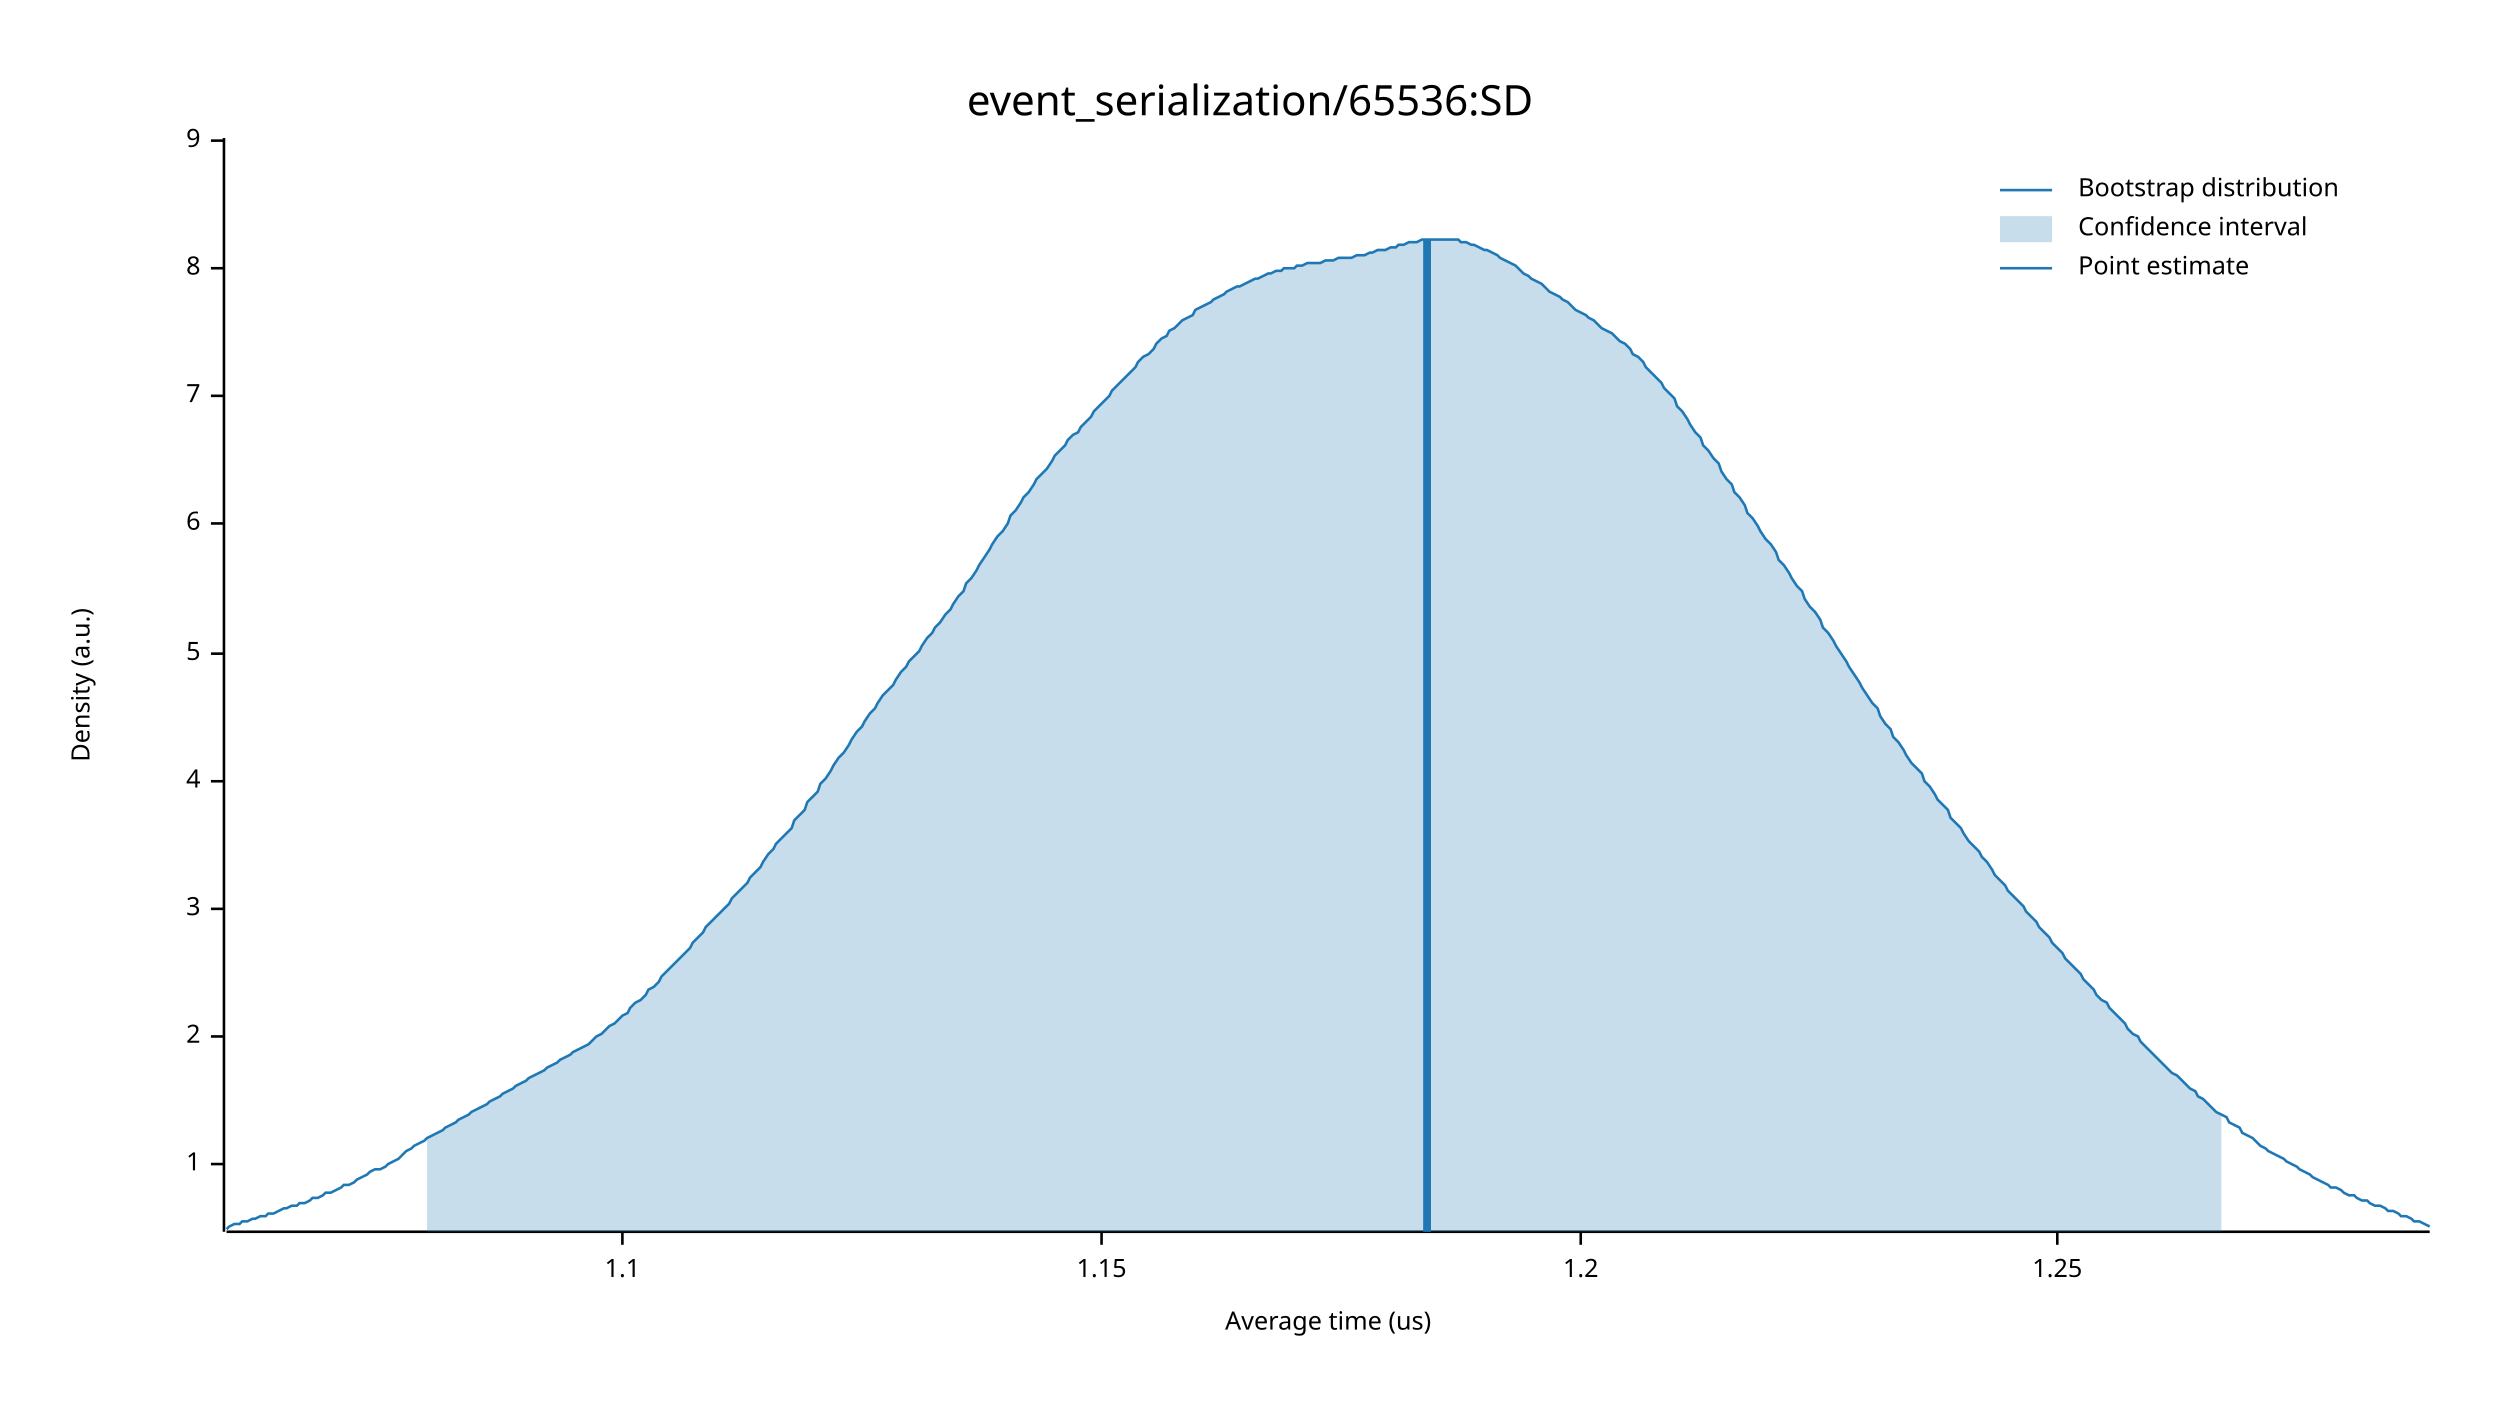
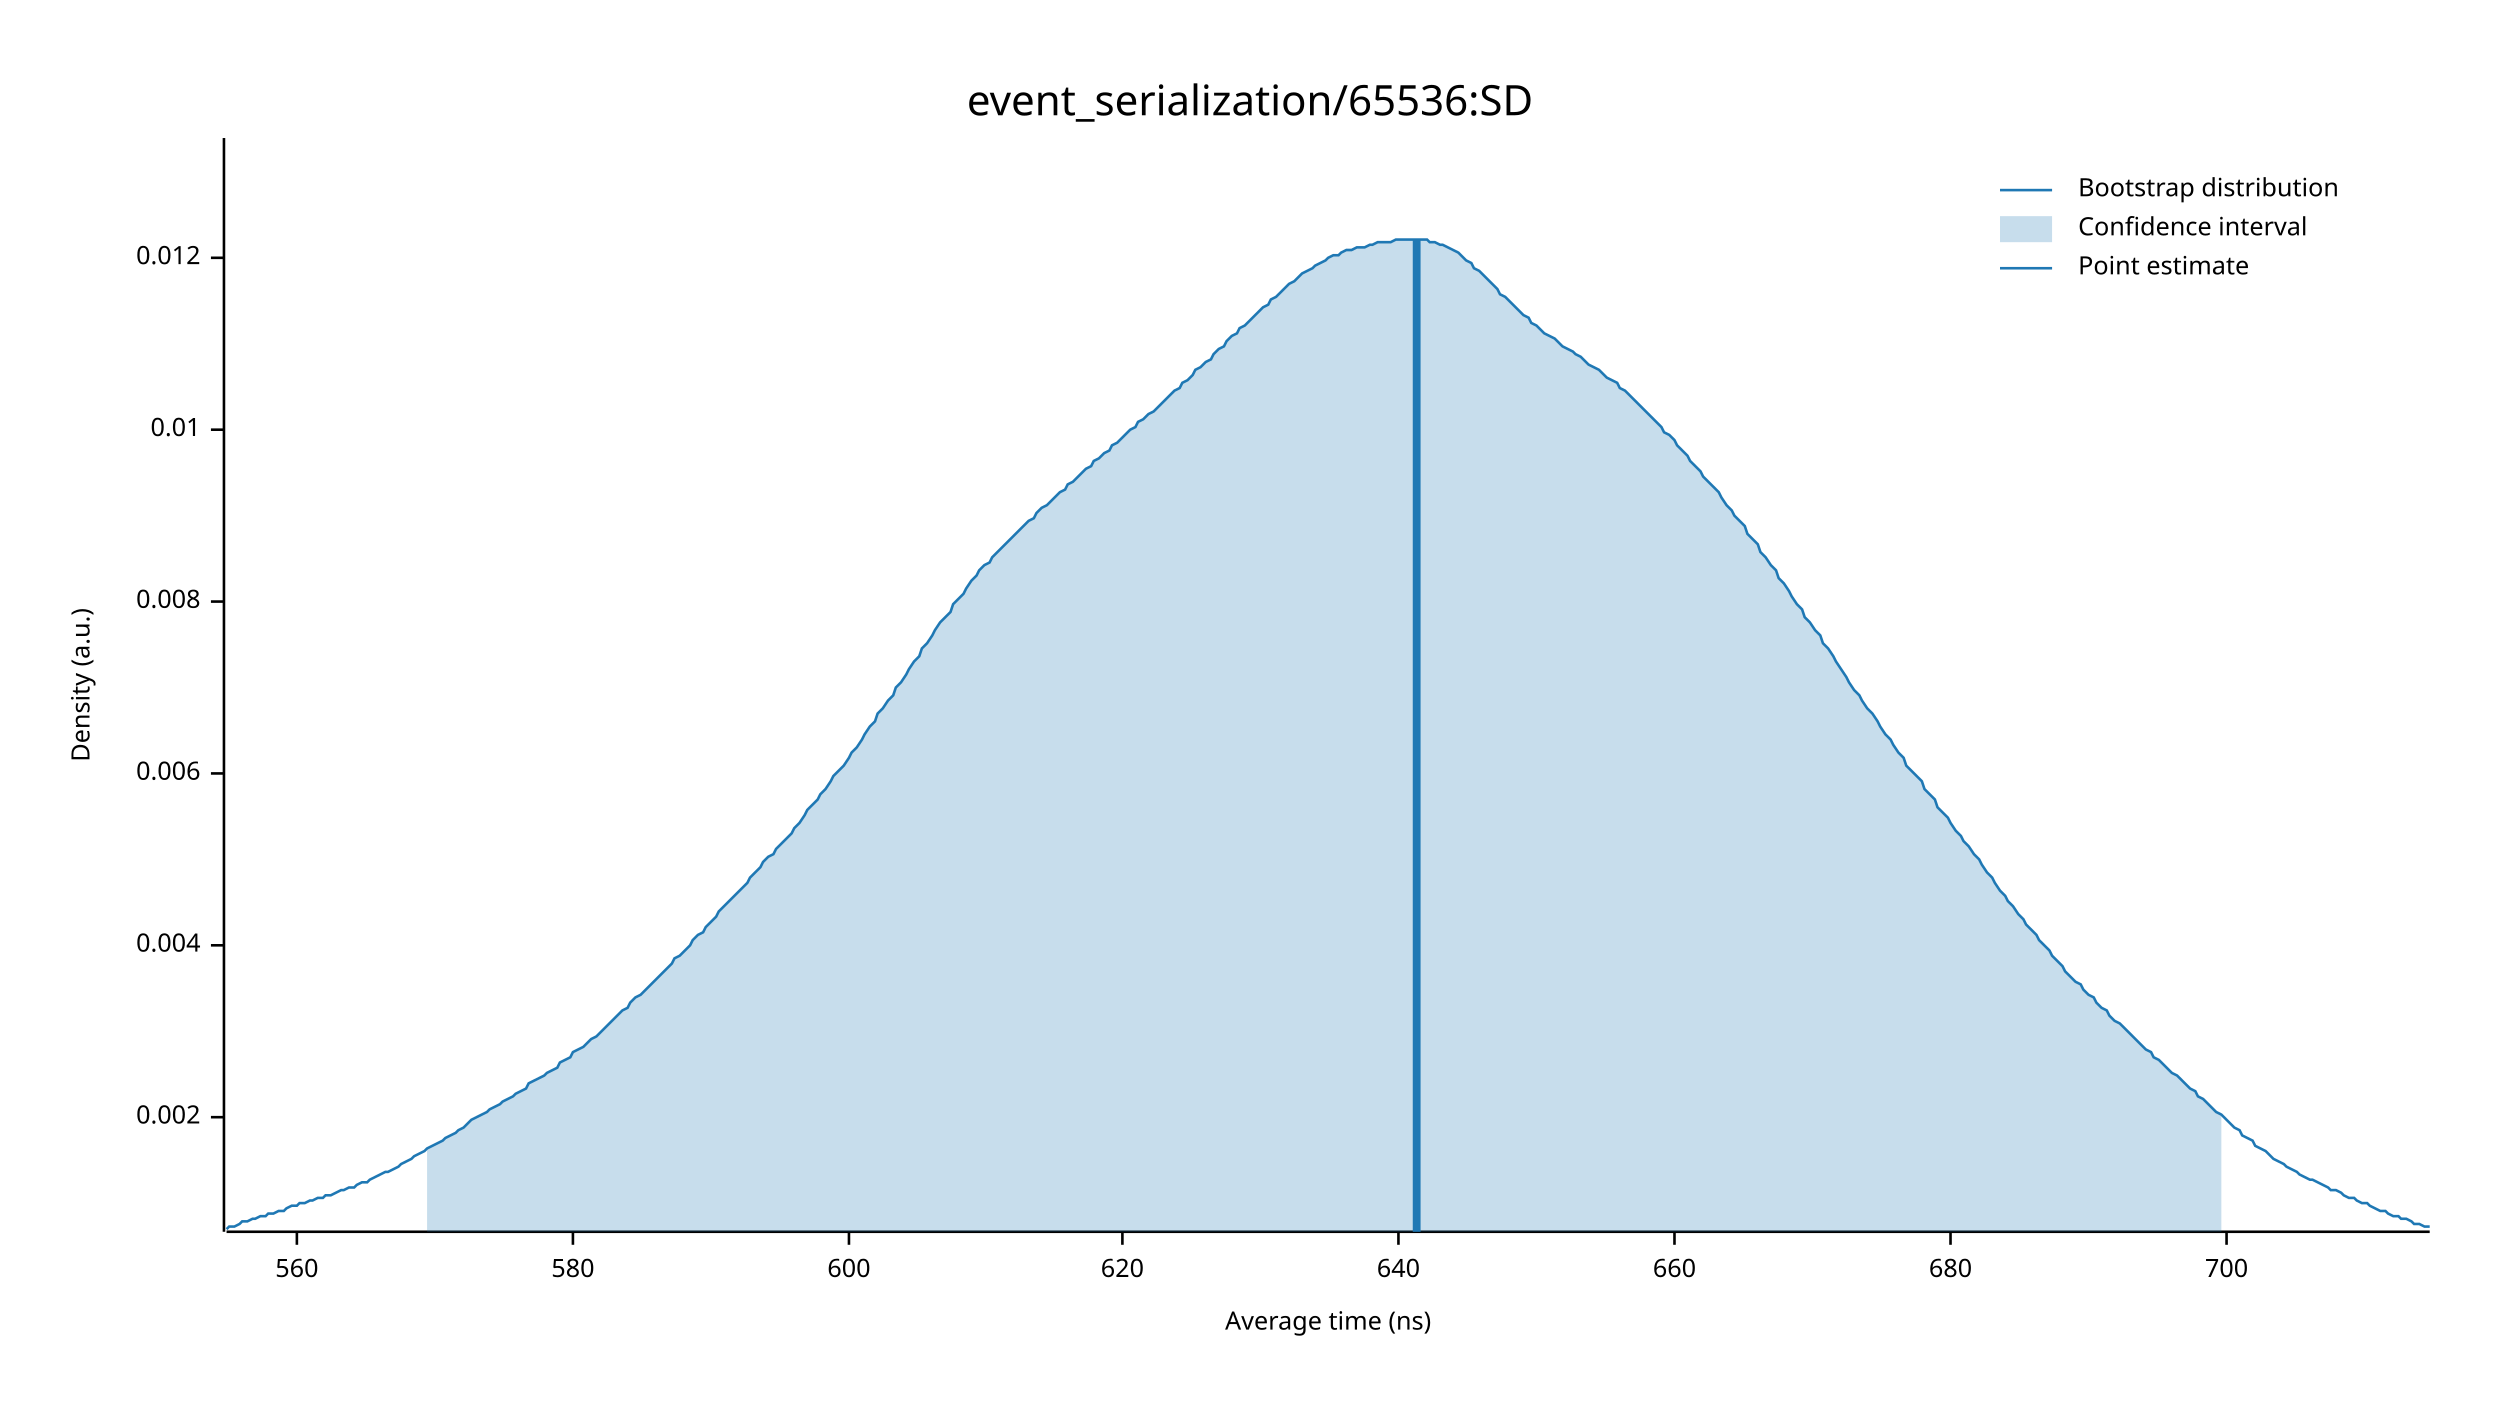
<svg xmlns="http://www.w3.org/2000/svg" width="960" height="540" viewBox="0 0 960 540">
  <text x="480" y="32" dy="0.76em" text-anchor="middle" font-family="sans-serif" font-size="16.129" opacity="1" fill="#000000">
event_serialization/65536:SD
</text>
  <text x="27" y="263" dy="0.76em" text-anchor="middle" font-family="sans-serif" font-size="9.677" opacity="1" fill="#000000" transform="rotate(270, 27, 263)">
Density (a.u.)
</text>
  <text x="510" y="513" dy="-0.5ex" text-anchor="middle" font-family="sans-serif" font-size="9.677" opacity="1" fill="#000000">
- Average time (us)
+ Average time (ns)
</text>
  <polyline fill="none" opacity="1" stroke="#000000" stroke-width="1" points="86,53 86,473 " />
-   <text x="77" y="447" dy="0.5ex" text-anchor="end" font-family="sans-serif" font-size="9.677" opacity="1" fill="#000000">
- 1
+   <text x="77" y="429" dy="0.5ex" text-anchor="end" font-family="sans-serif" font-size="9.677" opacity="1" fill="#000000">
+ 0.002
</text>
-   <polyline fill="none" opacity="1" stroke="#000000" stroke-width="1" points="81,447 86,447 " />
-   <text x="77" y="398" dy="0.5ex" text-anchor="end" font-family="sans-serif" font-size="9.677" opacity="1" fill="#000000">
- 2
+   <polyline fill="none" opacity="1" stroke="#000000" stroke-width="1" points="81,429 86,429 " />
+   <text x="77" y="363" dy="0.5ex" text-anchor="end" font-family="sans-serif" font-size="9.677" opacity="1" fill="#000000">
+ 0.004
</text>
-   <polyline fill="none" opacity="1" stroke="#000000" stroke-width="1" points="81,398 86,398 " />
-   <text x="77" y="349" dy="0.5ex" text-anchor="end" font-family="sans-serif" font-size="9.677" opacity="1" fill="#000000">
- 3
+   <polyline fill="none" opacity="1" stroke="#000000" stroke-width="1" points="81,363 86,363 " />
+   <text x="77" y="297" dy="0.5ex" text-anchor="end" font-family="sans-serif" font-size="9.677" opacity="1" fill="#000000">
+ 0.006
</text>
-   <polyline fill="none" opacity="1" stroke="#000000" stroke-width="1" points="81,349 86,349 " />
-   <text x="77" y="300" dy="0.5ex" text-anchor="end" font-family="sans-serif" font-size="9.677" opacity="1" fill="#000000">
- 4
+   <polyline fill="none" opacity="1" stroke="#000000" stroke-width="1" points="81,297 86,297 " />
+   <text x="77" y="231" dy="0.5ex" text-anchor="end" font-family="sans-serif" font-size="9.677" opacity="1" fill="#000000">
+ 0.008
</text>
-   <polyline fill="none" opacity="1" stroke="#000000" stroke-width="1" points="81,300 86,300 " />
-   <text x="77" y="251" dy="0.5ex" text-anchor="end" font-family="sans-serif" font-size="9.677" opacity="1" fill="#000000">
- 5
+   <polyline fill="none" opacity="1" stroke="#000000" stroke-width="1" points="81,231 86,231 " />
+   <text x="77" y="165" dy="0.5ex" text-anchor="end" font-family="sans-serif" font-size="9.677" opacity="1" fill="#000000">
+ 0.01
</text>
-   <polyline fill="none" opacity="1" stroke="#000000" stroke-width="1" points="81,251 86,251 " />
-   <text x="77" y="201" dy="0.5ex" text-anchor="end" font-family="sans-serif" font-size="9.677" opacity="1" fill="#000000">
- 6
+   <polyline fill="none" opacity="1" stroke="#000000" stroke-width="1" points="81,165 86,165 " />
+   <text x="77" y="99" dy="0.5ex" text-anchor="end" font-family="sans-serif" font-size="9.677" opacity="1" fill="#000000">
+ 0.012
</text>
-   <polyline fill="none" opacity="1" stroke="#000000" stroke-width="1" points="81,201 86,201 " />
-   <text x="77" y="152" dy="0.5ex" text-anchor="end" font-family="sans-serif" font-size="9.677" opacity="1" fill="#000000">
- 7
+   <polyline fill="none" opacity="1" stroke="#000000" stroke-width="1" points="81,99 86,99 " />
+   <polyline fill="none" opacity="1" stroke="#000000" stroke-width="1" points="87,473 933,473 " />
+   <text x="114" y="483" dy="0.76em" text-anchor="middle" font-family="sans-serif" font-size="9.677" opacity="1" fill="#000000">
+ 560
</text>
-   <polyline fill="none" opacity="1" stroke="#000000" stroke-width="1" points="81,152 86,152 " />
-   <text x="77" y="103" dy="0.5ex" text-anchor="end" font-family="sans-serif" font-size="9.677" opacity="1" fill="#000000">
- 8
+   <polyline fill="none" opacity="1" stroke="#000000" stroke-width="1" points="114,473 114,478 " />
+   <text x="220" y="483" dy="0.76em" text-anchor="middle" font-family="sans-serif" font-size="9.677" opacity="1" fill="#000000">
+ 580
</text>
-   <polyline fill="none" opacity="1" stroke="#000000" stroke-width="1" points="81,103 86,103 " />
-   <text x="77" y="54" dy="0.5ex" text-anchor="end" font-family="sans-serif" font-size="9.677" opacity="1" fill="#000000">
- 9
+   <polyline fill="none" opacity="1" stroke="#000000" stroke-width="1" points="220,473 220,478 " />
+   <text x="326" y="483" dy="0.76em" text-anchor="middle" font-family="sans-serif" font-size="9.677" opacity="1" fill="#000000">
+ 600
</text>
-   <polyline fill="none" opacity="1" stroke="#000000" stroke-width="1" points="81,54 86,54 " />
-   <polyline fill="none" opacity="1" stroke="#000000" stroke-width="1" points="87,473 933,473 " />
-   <text x="239" y="483" dy="0.76em" text-anchor="middle" font-family="sans-serif" font-size="9.677" opacity="1" fill="#000000">
- 1.1
+   <polyline fill="none" opacity="1" stroke="#000000" stroke-width="1" points="326,473 326,478 " />
+   <text x="431" y="483" dy="0.76em" text-anchor="middle" font-family="sans-serif" font-size="9.677" opacity="1" fill="#000000">
+ 620
</text>
-   <polyline fill="none" opacity="1" stroke="#000000" stroke-width="1" points="239,473 239,478 " />
-   <text x="423" y="483" dy="0.76em" text-anchor="middle" font-family="sans-serif" font-size="9.677" opacity="1" fill="#000000">
- 1.15
+   <polyline fill="none" opacity="1" stroke="#000000" stroke-width="1" points="431,473 431,478 " />
+   <text x="537" y="483" dy="0.76em" text-anchor="middle" font-family="sans-serif" font-size="9.677" opacity="1" fill="#000000">
+ 640
</text>
-   <polyline fill="none" opacity="1" stroke="#000000" stroke-width="1" points="423,473 423,478 " />
-   <text x="607" y="483" dy="0.76em" text-anchor="middle" font-family="sans-serif" font-size="9.677" opacity="1" fill="#000000">
- 1.2
+   <polyline fill="none" opacity="1" stroke="#000000" stroke-width="1" points="537,473 537,478 " />
+   <text x="643" y="483" dy="0.76em" text-anchor="middle" font-family="sans-serif" font-size="9.677" opacity="1" fill="#000000">
+ 660
</text>
-   <polyline fill="none" opacity="1" stroke="#000000" stroke-width="1" points="607,473 607,478 " />
-   <text x="790" y="483" dy="0.76em" text-anchor="middle" font-family="sans-serif" font-size="9.677" opacity="1" fill="#000000">
- 1.25
+   <polyline fill="none" opacity="1" stroke="#000000" stroke-width="1" points="643,473 643,478 " />
+   <text x="749" y="483" dy="0.76em" text-anchor="middle" font-family="sans-serif" font-size="9.677" opacity="1" fill="#000000">
+ 680
</text>
-   <polyline fill="none" opacity="1" stroke="#000000" stroke-width="1" points="790,473 790,478 " />
-   <polyline fill="none" opacity="1" stroke="#1F78B4" stroke-width="1" points="87,472 88,471 90,470 92,470 93,469 95,469 97,468 98,468 100,467 102,467 103,466 105,466 107,465 109,464 110,464 112,463 114,463 115,462 117,462 119,461 120,460 122,460 124,459 125,458 127,458 129,457 131,456 132,455 134,455 136,454 137,453 139,452 141,451 142,450 144,449 146,449 148,448 149,447 151,446 153,445 154,444 156,442 158,441 159,440 161,439 163,438 164,437 166,436 168,435 170,434 171,433 173,432 175,431 176,430 178,429 180,428 181,427 183,426 185,425 187,424 188,423 190,422 192,421 193,420 195,419 197,418 198,417 200,416 202,415 203,414 205,413 207,412 209,411 210,410 212,409 214,408 215,407 217,406 219,405 220,404 222,403 224,402 226,401 227,400 229,398 231,397 232,396 234,394 236,393 237,392 239,390 241,389 242,387 244,385 246,384 248,382 249,380 251,379 253,377 254,375 256,373 258,371 259,370 261,368 263,366 265,364 266,362 268,360 270,358 271,356 273,354 275,352 276,351 278,349 280,347 281,345 283,343 285,341 287,339 288,337 290,335 292,333 293,331 295,328 297,326 298,324 300,322 302,320 304,318 305,315 307,313 309,311 310,308 312,306 314,304 315,301 317,299 319,296 320,294 322,291 324,289 326,286 327,284 329,281 331,279 332,277 334,274 336,272 337,270 339,267 341,265 343,263 344,261 346,258 348,256 349,254 351,252 353,250 354,248 356,245 358,243 359,241 361,239 363,236 365,234 366,232 368,229 370,227 371,224 373,222 375,219 376,217 378,214 380,211 381,209 383,206 385,204 387,201 388,198 390,196 392,193 393,191 395,189 397,186 398,184 400,182 402,180 404,177 405,175 407,173 409,171 410,169 412,167 414,166 415,164 417,162 419,160 420,158 422,156 424,154 426,152 427,150 429,148 431,146 432,145 434,143 436,141 437,139 439,137 441,136 443,134 444,132 446,130 448,129 449,127 451,126 453,124 454,123 456,122 458,121 459,119 461,118 463,117 465,116 466,115 468,114 470,113 471,112 473,111 475,110 476,110 478,109 480,108 482,107 483,107 485,106 487,105 488,105 490,104 492,104 493,103 495,103 497,103 498,102 500,102 502,101 504,101 505,101 507,101 509,100 510,100 512,100 514,99 515,99 517,99 519,99 521,98 522,98 524,98 526,97 527,97 529,96 531,96 532,96 534,95 536,95 537,94 539,94 541,93 543,93 544,93 546,92 548,92 549,92 551,92 553,92 554,92 556,92 558,92 560,92 561,93 563,93 565,94 566,94 568,95 570,96 571,96 573,97 575,98 576,99 578,100 580,101 582,102 583,103 585,105 587,106 588,107 590,108 592,109 593,110 595,112 597,113 599,114 600,115 602,116 604,118 605,119 607,120 609,121 610,122 612,123 614,125 615,126 617,127 619,128 621,130 622,131 624,132 626,134 627,136 629,137 631,139 632,141 634,143 636,145 638,147 639,149 641,151 643,153 644,156 646,158 648,161 649,163 651,166 653,168 654,171 656,173 658,176 660,178 661,181 663,184 665,186 666,189 668,191 670,194 671,197 673,199 675,202 676,204 678,207 680,209 682,212 683,215 685,217 687,220 688,222 690,225 692,227 693,230 695,233 697,235 699,238 700,241 702,243 704,246 705,248 707,251 709,254 710,256 712,259 714,262 715,264 717,267 719,270 721,272 722,275 724,278 726,280 727,283 729,285 731,288 732,290 734,293 736,295 738,297 739,300 741,302 743,305 744,307 746,309 748,311 749,314 751,316 753,318 754,320 756,323 758,325 760,327 761,329 763,331 765,334 766,336 768,338 770,340 771,342 773,344 775,346 777,348 778,350 780,352 782,354 783,356 785,358 787,360 788,362 790,364 792,366 793,368 795,370 797,372 799,374 800,376 802,378 804,380 805,382 807,384 809,385 810,387 812,389 814,391 816,393 817,395 819,397 821,398 822,400 824,402 826,404 827,405 829,407 831,409 832,410 834,412 836,413 838,415 839,416 841,418 843,419 844,421 846,422 848,424 849,425 851,427 853,428 855,429 856,431 858,432 860,433 861,435 863,436 865,437 866,438 868,440 870,441 871,442 873,443 875,444 877,445 878,446 880,447 882,448 883,449 885,450 887,451 888,452 890,453 892,454 894,455 895,456 897,456 899,457 900,458 902,459 904,459 905,460 907,461 909,461 910,462 912,463 914,463 916,464 917,465 919,465 921,466 922,467 924,467 926,468 927,469 929,469 931,470 933,471 " />
-   <polygon opacity="0.25" fill="#1F78B4" points="164,437 166,436 168,435 170,434 171,433 173,432 175,431 176,430 178,429 180,428 181,427 183,426 185,425 187,424 188,423 190,422 192,421 193,420 195,419 197,418 198,417 200,416 202,415 203,414 205,413 207,412 209,411 210,410 212,409 214,408 215,407 217,406 219,405 220,404 222,403 224,402 226,401 227,400 229,398 231,397 232,396 234,394 236,393 237,392 239,390 241,389 242,387 244,385 246,384 248,382 249,380 251,379 253,377 254,375 256,373 258,371 259,370 261,368 263,366 265,364 266,362 268,360 270,358 271,356 273,354 275,352 276,351 278,349 280,347 281,345 283,343 285,341 287,339 288,337 290,335 292,333 293,331 295,328 297,326 298,324 300,322 302,320 304,318 305,315 307,313 309,311 310,308 312,306 314,304 315,301 317,299 319,296 320,294 322,291 324,289 326,286 327,284 329,281 331,279 332,277 334,274 336,272 337,270 339,267 341,265 343,263 344,261 346,258 348,256 349,254 351,252 353,250 354,248 356,245 358,243 359,241 361,239 363,236 365,234 366,232 368,229 370,227 371,224 373,222 375,219 376,217 378,214 380,211 381,209 383,206 385,204 387,201 388,198 390,196 392,193 393,191 395,189 397,186 398,184 400,182 402,180 404,177 405,175 407,173 409,171 410,169 412,167 414,166 415,164 417,162 419,160 420,158 422,156 424,154 426,152 427,150 429,148 431,146 432,145 434,143 436,141 437,139 439,137 441,136 443,134 444,132 446,130 448,129 449,127 451,126 453,124 454,123 456,122 458,121 459,119 461,118 463,117 465,116 466,115 468,114 470,113 471,112 473,111 475,110 476,110 478,109 480,108 482,107 483,107 485,106 487,105 488,105 490,104 492,104 493,103 495,103 497,103 498,102 500,102 502,101 504,101 505,101 507,101 509,100 510,100 512,100 514,99 515,99 517,99 519,99 521,98 522,98 524,98 526,97 527,97 529,96 531,96 532,96 534,95 536,95 537,94 539,94 541,93 543,93 544,93 546,92 548,92 549,92 551,92 553,92 554,92 556,92 558,92 560,92 561,93 563,93 565,94 566,94 568,95 570,96 571,96 573,97 575,98 576,99 578,100 580,101 582,102 583,103 585,105 587,106 588,107 590,108 592,109 593,110 595,112 597,113 599,114 600,115 602,116 604,118 605,119 607,120 609,121 610,122 612,123 614,125 615,126 617,127 619,128 621,130 622,131 624,132 626,134 627,136 629,137 631,139 632,141 634,143 636,145 638,147 639,149 641,151 643,153 644,156 646,158 648,161 649,163 651,166 653,168 654,171 656,173 658,176 660,178 661,181 663,184 665,186 666,189 668,191 670,194 671,197 673,199 675,202 676,204 678,207 680,209 682,212 683,215 685,217 687,220 688,222 690,225 692,227 693,230 695,233 697,235 699,238 700,241 702,243 704,246 705,248 707,251 709,254 710,256 712,259 714,262 715,264 717,267 719,270 721,272 722,275 724,278 726,280 727,283 729,285 731,288 732,290 734,293 736,295 738,297 739,300 741,302 743,305 744,307 746,309 748,311 749,314 751,316 753,318 754,320 756,323 758,325 760,327 761,329 763,331 765,334 766,336 768,338 770,340 771,342 773,344 775,346 777,348 778,350 780,352 782,354 783,356 785,358 787,360 788,362 790,364 792,366 793,368 795,370 797,372 799,374 800,376 802,378 804,380 805,382 807,384 809,385 810,387 812,389 814,391 816,393 817,395 819,397 821,398 822,400 824,402 826,404 827,405 829,407 831,409 832,410 834,412 836,413 838,415 839,416 841,418 843,419 844,421 846,422 848,424 849,425 851,427 853,428 853,473 164,473 " />
-   <polyline fill="none" opacity="1" stroke="#1F78B4" stroke-width="3" points="548,473 548,92 " />
+   <polyline fill="none" opacity="1" stroke="#000000" stroke-width="1" points="749,473 749,478 " />
+   <text x="855" y="483" dy="0.76em" text-anchor="middle" font-family="sans-serif" font-size="9.677" opacity="1" fill="#000000">
+ 700
+ </text>
+   <polyline fill="none" opacity="1" stroke="#000000" stroke-width="1" points="855,473 855,478 " />
+   <polyline fill="none" opacity="1" stroke="#1F78B4" stroke-width="1" points="87,472 88,471 90,471 92,470 93,469 95,469 97,468 98,468 100,467 102,467 103,466 105,466 107,465 109,465 110,464 112,463 114,463 115,462 117,462 119,461 120,461 122,460 124,460 125,459 127,459 129,458 131,457 132,457 134,456 136,456 137,455 139,454 141,454 142,453 144,452 146,451 148,450 149,450 151,449 153,448 154,447 156,446 158,445 159,444 161,443 163,442 164,441 166,440 168,439 170,438 171,437 173,436 175,435 176,434 178,433 180,431 181,430 183,429 185,428 187,427 188,426 190,425 192,424 193,423 195,422 197,421 198,420 200,419 202,418 203,416 205,415 207,414 209,413 210,412 212,411 214,410 215,408 217,407 219,406 220,404 222,403 224,402 226,400 227,399 229,398 231,396 232,395 234,393 236,391 237,390 239,388 241,387 242,385 244,383 246,382 248,380 249,379 251,377 253,375 254,374 256,372 258,370 259,368 261,367 263,365 265,363 266,361 268,359 270,358 271,356 273,354 275,352 276,350 278,348 280,346 281,345 283,343 285,341 287,339 288,337 290,335 292,333 293,331 295,329 297,328 298,326 300,324 302,322 304,320 305,318 307,316 309,313 310,311 312,309 314,307 315,305 317,303 319,300 320,298 322,296 324,294 326,291 327,289 329,287 331,284 332,282 334,279 336,277 337,274 339,272 341,269 343,267 344,264 346,262 348,259 349,257 351,254 353,252 354,249 356,247 358,244 359,242 361,239 363,237 365,235 366,232 368,230 370,228 371,226 373,223 375,221 376,219 378,217 380,216 381,214 383,212 385,210 387,208 388,207 390,205 392,203 393,202 395,200 397,199 398,197 400,195 402,194 404,192 405,191 407,189 409,188 410,186 412,185 414,183 415,182 417,180 419,179 420,177 422,176 424,174 426,173 427,171 429,170 431,168 432,167 434,165 436,164 437,162 439,161 441,159 443,158 444,157 446,155 448,153 449,152 451,150 453,149 454,147 456,146 458,144 459,142 461,141 463,139 465,138 466,136 468,134 470,133 471,131 473,129 475,128 476,126 478,125 480,123 482,121 483,120 485,118 487,117 488,115 490,114 492,112 493,111 495,109 497,108 498,107 500,105 502,104 504,103 505,102 507,101 509,100 510,99 512,98 514,98 515,97 517,96 519,96 521,95 522,95 524,95 526,94 527,94 529,93 531,93 532,93 534,93 536,92 537,92 539,92 541,92 543,92 544,92 546,92 548,92 549,93 551,93 553,94 554,94 556,95 558,96 560,97 561,98 563,100 565,101 566,103 568,104 570,106 571,107 573,109 575,111 576,113 578,114 580,116 582,118 583,119 585,121 587,122 588,124 590,125 592,127 593,128 595,129 597,130 599,132 600,133 602,134 604,135 605,136 607,137 609,139 610,140 612,141 614,142 615,143 617,145 619,146 621,147 622,149 624,150 626,152 627,153 629,155 631,157 632,158 634,160 636,162 638,164 639,166 641,167 643,169 644,171 646,173 648,175 649,177 651,179 653,181 654,183 656,185 658,187 660,189 661,191 663,194 665,196 666,198 668,200 670,202 671,205 673,207 675,209 676,212 678,214 680,217 682,219 683,222 685,224 687,227 688,229 690,232 692,234 693,237 695,239 697,242 699,244 700,247 702,249 704,252 705,254 707,257 709,260 710,262 712,265 714,267 715,269 717,272 719,274 721,277 722,279 724,282 726,284 727,286 729,289 731,291 732,294 734,296 736,298 738,300 739,303 741,305 743,307 744,310 746,312 748,314 749,316 751,319 753,321 754,323 756,325 758,328 760,330 761,332 763,335 765,337 766,339 768,342 770,344 771,346 773,348 775,351 777,353 778,355 780,357 782,359 783,361 785,363 787,365 788,367 790,369 792,371 793,373 795,375 797,377 799,378 800,380 802,382 804,383 805,385 807,387 809,388 810,390 812,392 814,393 816,395 817,396 819,398 821,400 822,401 824,403 826,404 827,406 829,407 831,409 832,410 834,412 836,413 838,415 839,416 841,418 843,419 844,421 846,422 848,424 849,425 851,427 853,428 855,430 856,431 858,433 860,434 861,436 863,437 865,438 866,440 868,441 870,442 871,443 873,445 875,446 877,447 878,448 880,449 882,450 883,451 885,452 887,453 888,453 890,454 892,455 894,456 895,457 897,457 899,458 900,459 902,460 904,460 905,461 907,462 909,462 910,463 912,464 914,465 916,465 917,466 919,467 921,467 922,468 924,468 926,469 927,470 929,470 931,471 933,471 " />
+   <polygon opacity="0.25" fill="#1F78B4" points="164,441 166,440 168,439 170,438 171,437 173,436 175,435 176,434 178,433 180,431 181,430 183,429 185,428 187,427 188,426 190,425 192,424 193,423 195,422 197,421 198,420 200,419 202,418 203,416 205,415 207,414 209,413 210,412 212,411 214,410 215,408 217,407 219,406 220,404 222,403 224,402 226,400 227,399 229,398 231,396 232,395 234,393 236,391 237,390 239,388 241,387 242,385 244,383 246,382 248,380 249,379 251,377 253,375 254,374 256,372 258,370 259,368 261,367 263,365 265,363 266,361 268,359 270,358 271,356 273,354 275,352 276,350 278,348 280,346 281,345 283,343 285,341 287,339 288,337 290,335 292,333 293,331 295,329 297,328 298,326 300,324 302,322 304,320 305,318 307,316 309,313 310,311 312,309 314,307 315,305 317,303 319,300 320,298 322,296 324,294 326,291 327,289 329,287 331,284 332,282 334,279 336,277 337,274 339,272 341,269 343,267 344,264 346,262 348,259 349,257 351,254 353,252 354,249 356,247 358,244 359,242 361,239 363,237 365,235 366,232 368,230 370,228 371,226 373,223 375,221 376,219 378,217 380,216 381,214 383,212 385,210 387,208 388,207 390,205 392,203 393,202 395,200 397,199 398,197 400,195 402,194 404,192 405,191 407,189 409,188 410,186 412,185 414,183 415,182 417,180 419,179 420,177 422,176 424,174 426,173 427,171 429,170 431,168 432,167 434,165 436,164 437,162 439,161 441,159 443,158 444,157 446,155 448,153 449,152 451,150 453,149 454,147 456,146 458,144 459,142 461,141 463,139 465,138 466,136 468,134 470,133 471,131 473,129 475,128 476,126 478,125 480,123 482,121 483,120 485,118 487,117 488,115 490,114 492,112 493,111 495,109 497,108 498,107 500,105 502,104 504,103 505,102 507,101 509,100 510,99 512,98 514,98 515,97 517,96 519,96 521,95 522,95 524,95 526,94 527,94 529,93 531,93 532,93 534,93 536,92 537,92 539,92 541,92 543,92 544,92 546,92 548,92 549,93 551,93 553,94 554,94 556,95 558,96 560,97 561,98 563,100 565,101 566,103 568,104 570,106 571,107 573,109 575,111 576,113 578,114 580,116 582,118 583,119 585,121 587,122 588,124 590,125 592,127 593,128 595,129 597,130 599,132 600,133 602,134 604,135 605,136 607,137 609,139 610,140 612,141 614,142 615,143 617,145 619,146 621,147 622,149 624,150 626,152 627,153 629,155 631,157 632,158 634,160 636,162 638,164 639,166 641,167 643,169 644,171 646,173 648,175 649,177 651,179 653,181 654,183 656,185 658,187 660,189 661,191 663,194 665,196 666,198 668,200 670,202 671,205 673,207 675,209 676,212 678,214 680,217 682,219 683,222 685,224 687,227 688,229 690,232 692,234 693,237 695,239 697,242 699,244 700,247 702,249 704,252 705,254 707,257 709,260 710,262 712,265 714,267 715,269 717,272 719,274 721,277 722,279 724,282 726,284 727,286 729,289 731,291 732,294 734,296 736,298 738,300 739,303 741,305 743,307 744,310 746,312 748,314 749,316 751,319 753,321 754,323 756,325 758,328 760,330 761,332 763,335 765,337 766,339 768,342 770,344 771,346 773,348 775,351 777,353 778,355 780,357 782,359 783,361 785,363 787,365 788,367 790,369 792,371 793,373 795,375 797,377 799,378 800,380 802,382 804,383 805,385 807,387 809,388 810,390 812,392 814,393 816,395 817,396 819,398 821,400 822,401 824,403 826,404 827,406 829,407 831,409 832,410 834,412 836,413 838,415 839,416 841,418 843,419 844,421 846,422 848,424 849,425 851,427 853,428 853,473 164,473 " />
+   <polyline fill="none" opacity="1" stroke="#1F78B4" stroke-width="3" points="544,473 544,92 " />
  <text x="798" y="68" dy="0.76em" text-anchor="start" font-family="sans-serif" font-size="9.677" opacity="1" fill="#000000">
Bootstrap distribution
</text>
  <text x="798" y="83" dy="0.76em" text-anchor="start" font-family="sans-serif" font-size="9.677" opacity="1" fill="#000000">
Confidence interval
</text>
  <text x="798" y="98" dy="0.76em" text-anchor="start" font-family="sans-serif" font-size="9.677" opacity="1" fill="#000000">
Point estimate
</text>
  <polyline fill="none" opacity="1" stroke="#1F78B4" stroke-width="1" points="768,73 788,73 " />
  <rect x="768" y="83" width="20" height="10" opacity="0.25" fill="#1F78B4" stroke="none" />
  <polyline fill="none" opacity="1" stroke="#1F78B4" stroke-width="1" points="768,103 788,103 " />
</svg>
